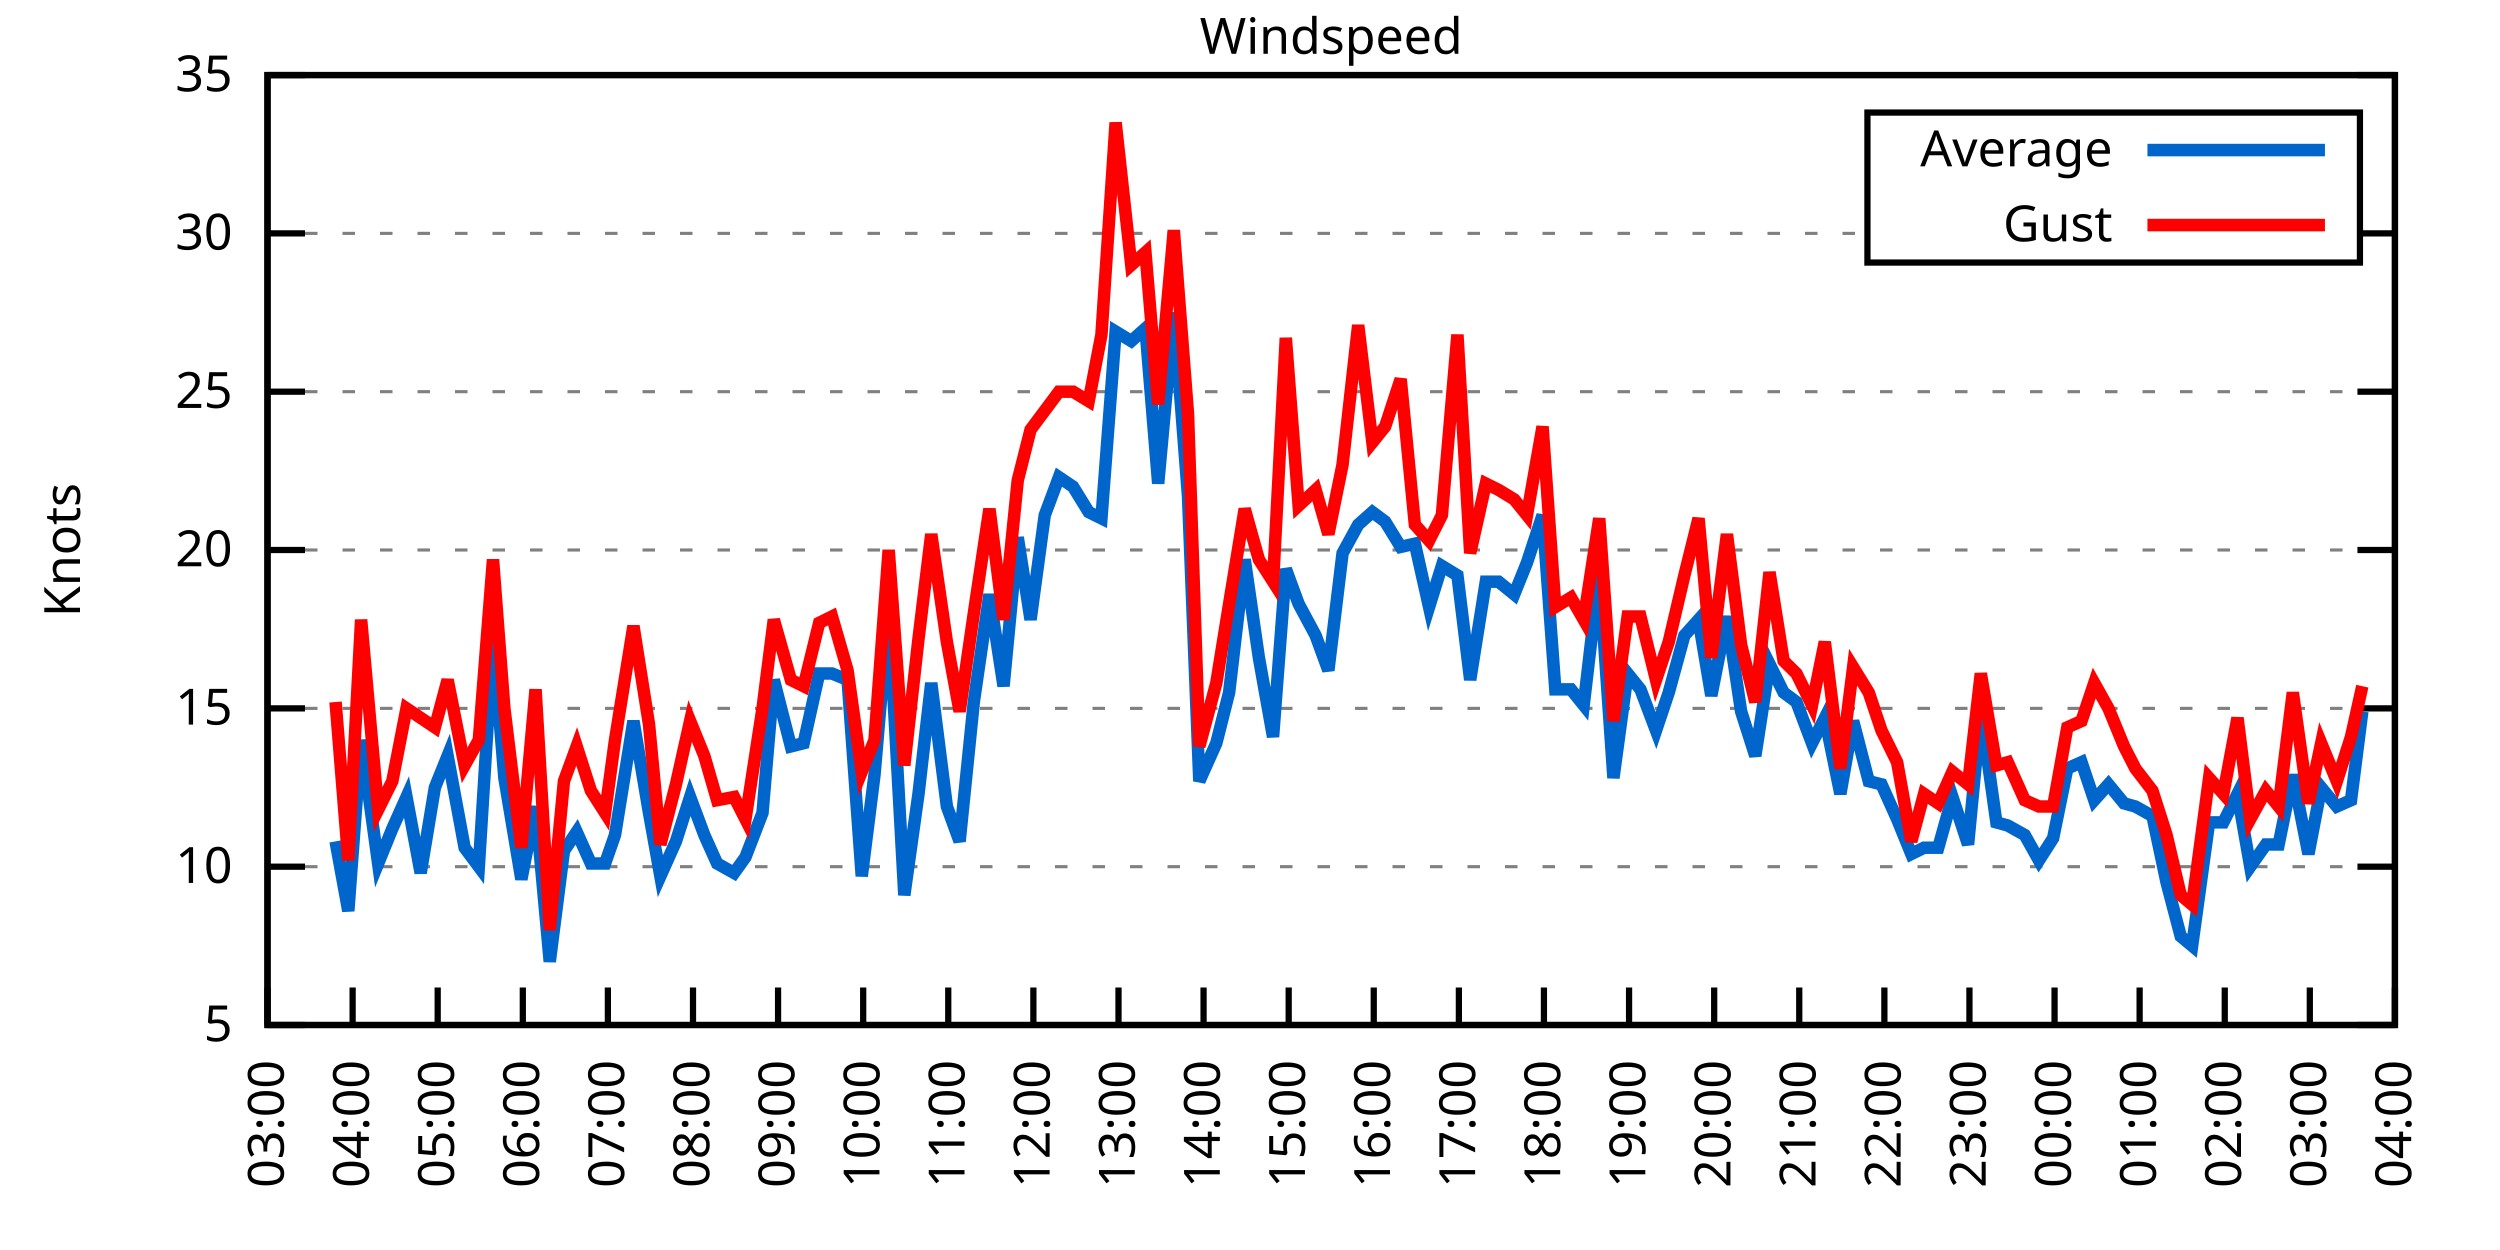
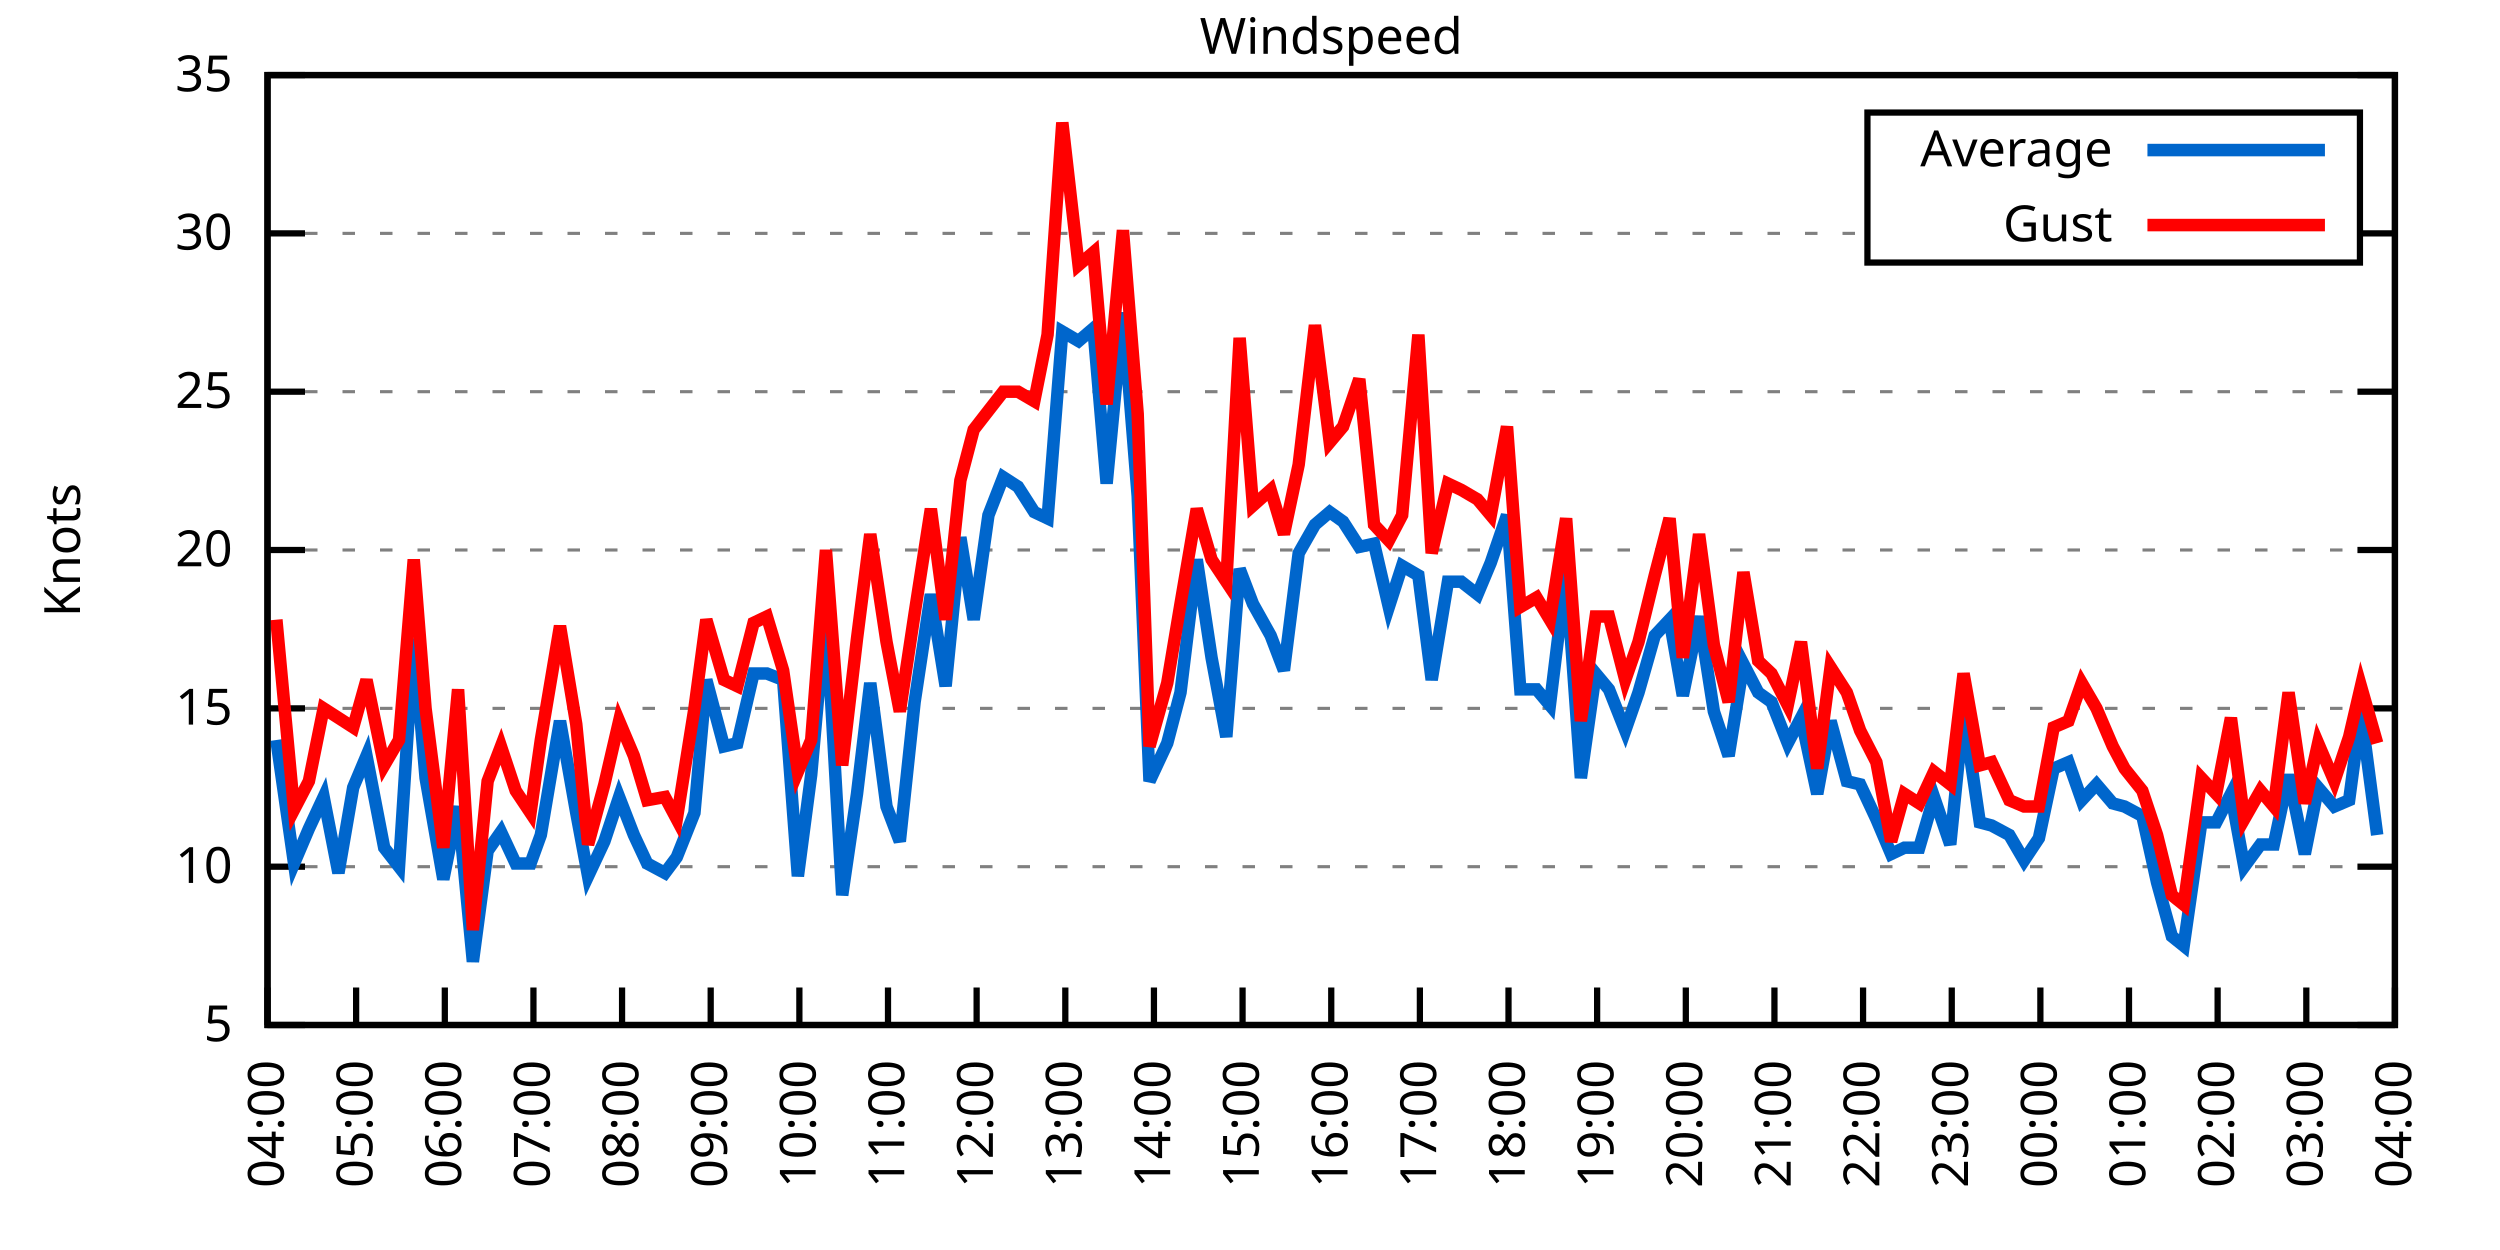
<svg xmlns="http://www.w3.org/2000/svg" xmlns:xlink="http://www.w3.org/1999/xlink" width="400" height="200" viewBox="0 0 400 200">
  <g id="gnuplot_canvas">
    <rect x="0" y="0" width="400" height="200" fill="none" />
    <defs>
      <circle id="gpDot" r="0.5" stroke-width="0.5" stroke="currentColor" />
      <path id="gpPt0" stroke-width="0.333" stroke="currentColor" d="M-1,0 h2 M0,-1 v2" />
      <path id="gpPt1" stroke-width="0.333" stroke="currentColor" d="M-1,-1 L1,1 M1,-1 L-1,1" />
      <path id="gpPt2" stroke-width="0.333" stroke="currentColor" d="M-1,0 L1,0 M0,-1 L0,1 M-1,-1 L1,1 M-1,1 L1,-1" />
      <rect id="gpPt3" stroke-width="0.333" stroke="currentColor" x="-1" y="-1" width="2" height="2" />
      <rect id="gpPt4" stroke-width="0.333" stroke="currentColor" fill="currentColor" x="-1" y="-1" width="2" height="2" />
      <circle id="gpPt5" stroke-width="0.333" stroke="currentColor" cx="0" cy="0" r="1" />
      <use xlink:href="#gpPt5" id="gpPt6" fill="currentColor" stroke="none" />
      <path id="gpPt7" stroke-width="0.333" stroke="currentColor" d="M0,-1.33 L-1.33,0.67 L1.33,0.67 z" />
      <use xlink:href="#gpPt7" id="gpPt8" fill="currentColor" stroke="none" />
      <use xlink:href="#gpPt7" id="gpPt9" stroke="currentColor" transform="rotate(180)" />
      <use xlink:href="#gpPt9" id="gpPt10" fill="currentColor" stroke="none" />
      <use xlink:href="#gpPt3" id="gpPt11" stroke="currentColor" transform="rotate(45)" />
      <use xlink:href="#gpPt11" id="gpPt12" fill="currentColor" stroke="none" />
      <path id="gpPt13" stroke-width="0.333" stroke="currentColor" d="M0,1.330 L1.265,0.411 L0.782,-1.067 L-0.782,-1.076 L-1.265,0.411 z" />
      <use xlink:href="#gpPt13" id="gpPt14" fill="currentColor" stroke="none" />
      <filter id="textbox" filterUnits="objectBoundingBox" x="0" y="0" height="1" width="1">
        <feFlood flood-color="white" flood-opacity="1" result="bgnd" />
        <feComposite in="SourceGraphic" in2="bgnd" operator="atop" />
      </filter>
      <filter id="greybox" filterUnits="objectBoundingBox" x="0" y="0" height="1" width="1">
        <feFlood flood-color="lightgrey" flood-opacity="1" result="grey" />
        <feComposite in="SourceGraphic" in2="grey" operator="atop" />
      </filter>
    </defs>
    <g fill="none" color="white" stroke="currentColor" stroke-width="1.00" stroke-linecap="butt" stroke-linejoin="miter">
</g>
    <g fill="none" color="black" stroke="currentColor" stroke-width="1.00" stroke-linecap="butt" stroke-linejoin="miter">
      <g stroke="none" shape-rendering="crispEdges">
        <polygon fill="rgb(255, 255, 255)" points="42.80,164.00 383.18,164.00 383.18,12.02 42.80,12.02 " />
      </g>
    </g>
    <g fill="none" color="black" stroke="currentColor" stroke-width="1.00" stroke-linecap="butt" stroke-linejoin="miter">
</g>
    <g fill="none" color="black" stroke="black" stroke-width="0.50" stroke-linecap="butt" stroke-linejoin="miter">
</g>
    <g fill="none" color="gray" stroke="currentColor" stroke-width="0.50" stroke-linecap="butt" stroke-linejoin="miter">
      <path stroke="gray" stroke-dasharray="2,4" class="gridline" d="M42.80,164.00 L383.19,164.00  " />
    </g>
    <g fill="none" color="gray" stroke="gray" stroke-width="1.00" stroke-linecap="butt" stroke-linejoin="miter">
</g>
    <g fill="none" color="black" stroke="currentColor" stroke-width="1.00" stroke-linecap="butt" stroke-linejoin="miter">
      <path stroke="black" d="M42.80,164.00 L48.80,164.00 M383.19,164.00 L377.19,164.00  " />
      <g transform="translate(37.20,166.60)" stroke="none" fill="black" font-family="Sans" font-size="8.00" text-anchor="end">
        <text>
          <tspan font-family="Sans"> 5</tspan>
        </text>
      </g>
    </g>
    <g fill="none" color="black" stroke="currentColor" stroke-width="1.00" stroke-linecap="butt" stroke-linejoin="miter">
</g>
    <g fill="none" color="black" stroke="black" stroke-width="0.50" stroke-linecap="butt" stroke-linejoin="miter">
</g>
    <g fill="none" color="gray" stroke="currentColor" stroke-width="0.50" stroke-linecap="butt" stroke-linejoin="miter">
      <path stroke="gray" stroke-dasharray="2,4" class="gridline" d="M42.80,138.67 L383.19,138.67  " />
    </g>
    <g fill="none" color="gray" stroke="gray" stroke-width="1.00" stroke-linecap="butt" stroke-linejoin="miter">
</g>
    <g fill="none" color="black" stroke="currentColor" stroke-width="1.00" stroke-linecap="butt" stroke-linejoin="miter">
      <path stroke="black" d="M42.80,138.67 L48.80,138.67 M383.19,138.67 L377.19,138.67  " />
      <g transform="translate(37.20,141.27)" stroke="none" fill="black" font-family="Sans" font-size="8.00" text-anchor="end">
        <text>
          <tspan font-family="Sans"> 10</tspan>
        </text>
      </g>
    </g>
    <g fill="none" color="black" stroke="currentColor" stroke-width="1.00" stroke-linecap="butt" stroke-linejoin="miter">
</g>
    <g fill="none" color="black" stroke="black" stroke-width="0.50" stroke-linecap="butt" stroke-linejoin="miter">
</g>
    <g fill="none" color="gray" stroke="currentColor" stroke-width="0.50" stroke-linecap="butt" stroke-linejoin="miter">
      <path stroke="gray" stroke-dasharray="2,4" class="gridline" d="M42.80,113.34 L383.19,113.34  " />
    </g>
    <g fill="none" color="gray" stroke="gray" stroke-width="1.00" stroke-linecap="butt" stroke-linejoin="miter">
</g>
    <g fill="none" color="black" stroke="currentColor" stroke-width="1.00" stroke-linecap="butt" stroke-linejoin="miter">
      <path stroke="black" d="M42.80,113.34 L48.80,113.34 M383.19,113.34 L377.19,113.34  " />
      <g transform="translate(37.20,115.94)" stroke="none" fill="black" font-family="Sans" font-size="8.00" text-anchor="end">
        <text>
          <tspan font-family="Sans"> 15</tspan>
        </text>
      </g>
    </g>
    <g fill="none" color="black" stroke="currentColor" stroke-width="1.00" stroke-linecap="butt" stroke-linejoin="miter">
</g>
    <g fill="none" color="black" stroke="black" stroke-width="0.50" stroke-linecap="butt" stroke-linejoin="miter">
</g>
    <g fill="none" color="gray" stroke="currentColor" stroke-width="0.50" stroke-linecap="butt" stroke-linejoin="miter">
      <path stroke="gray" stroke-dasharray="2,4" class="gridline" d="M42.80,88.00 L383.19,88.00  " />
    </g>
    <g fill="none" color="gray" stroke="gray" stroke-width="1.00" stroke-linecap="butt" stroke-linejoin="miter">
</g>
    <g fill="none" color="black" stroke="currentColor" stroke-width="1.00" stroke-linecap="butt" stroke-linejoin="miter">
      <path stroke="black" d="M42.80,88.00 L48.80,88.00 M383.19,88.00 L377.19,88.00  " />
      <g transform="translate(37.20,90.60)" stroke="none" fill="black" font-family="Sans" font-size="8.00" text-anchor="end">
        <text>
          <tspan font-family="Sans"> 20</tspan>
        </text>
      </g>
    </g>
    <g fill="none" color="black" stroke="currentColor" stroke-width="1.00" stroke-linecap="butt" stroke-linejoin="miter">
</g>
    <g fill="none" color="black" stroke="black" stroke-width="0.50" stroke-linecap="butt" stroke-linejoin="miter">
</g>
    <g fill="none" color="gray" stroke="currentColor" stroke-width="0.50" stroke-linecap="butt" stroke-linejoin="miter">
      <path stroke="gray" stroke-dasharray="2,4" class="gridline" d="M42.80,62.67 L383.19,62.67  " />
    </g>
    <g fill="none" color="gray" stroke="gray" stroke-width="1.00" stroke-linecap="butt" stroke-linejoin="miter">
</g>
    <g fill="none" color="black" stroke="currentColor" stroke-width="1.00" stroke-linecap="butt" stroke-linejoin="miter">
      <path stroke="black" d="M42.80,62.67 L48.80,62.67 M383.19,62.67 L377.19,62.67  " />
      <g transform="translate(37.20,65.27)" stroke="none" fill="black" font-family="Sans" font-size="8.00" text-anchor="end">
        <text>
          <tspan font-family="Sans"> 25</tspan>
        </text>
      </g>
    </g>
    <g fill="none" color="black" stroke="currentColor" stroke-width="1.00" stroke-linecap="butt" stroke-linejoin="miter">
</g>
    <g fill="none" color="black" stroke="black" stroke-width="0.50" stroke-linecap="butt" stroke-linejoin="miter">
</g>
    <g fill="none" color="gray" stroke="currentColor" stroke-width="0.50" stroke-linecap="butt" stroke-linejoin="miter">
      <path stroke="gray" stroke-dasharray="2,4" class="gridline" d="M42.80,37.34 L298.79,37.34 M377.59,37.34 L383.19,37.34  " />
    </g>
    <g fill="none" color="gray" stroke="gray" stroke-width="1.00" stroke-linecap="butt" stroke-linejoin="miter">
</g>
    <g fill="none" color="black" stroke="currentColor" stroke-width="1.00" stroke-linecap="butt" stroke-linejoin="miter">
      <path stroke="black" d="M42.80,37.34 L48.80,37.34 M383.19,37.34 L377.19,37.34  " />
      <g transform="translate(37.20,39.94)" stroke="none" fill="black" font-family="Sans" font-size="8.00" text-anchor="end">
        <text>
          <tspan font-family="Sans"> 30</tspan>
        </text>
      </g>
    </g>
    <g fill="none" color="black" stroke="currentColor" stroke-width="1.00" stroke-linecap="butt" stroke-linejoin="miter">
</g>
    <g fill="none" color="black" stroke="black" stroke-width="0.50" stroke-linecap="butt" stroke-linejoin="miter">
</g>
    <g fill="none" color="gray" stroke="currentColor" stroke-width="0.50" stroke-linecap="butt" stroke-linejoin="miter">
      <path stroke="gray" stroke-dasharray="2,4" class="gridline" d="M42.80,12.01 L383.19,12.01  " />
    </g>
    <g fill="none" color="gray" stroke="gray" stroke-width="1.00" stroke-linecap="butt" stroke-linejoin="miter">
</g>
    <g fill="none" color="black" stroke="currentColor" stroke-width="1.00" stroke-linecap="butt" stroke-linejoin="miter">
      <path stroke="black" d="M42.80,12.01 L48.80,12.01 M383.19,12.01 L377.19,12.01  " />
      <g transform="translate(37.20,14.61)" stroke="none" fill="black" font-family="Sans" font-size="8.00" text-anchor="end">
        <text>
          <tspan font-family="Sans"> 35</tspan>
        </text>
      </g>
    </g>
    <g fill="none" color="black" stroke="currentColor" stroke-width="1.00" stroke-linecap="butt" stroke-linejoin="miter">
      <path stroke="black" d="M42.80,164.00 L42.80,158.00  " />
      <g transform="translate(45.40,169.60) rotate(270.00)" stroke="none" fill="black" font-family="Sans" font-size="8.00" text-anchor="end">
        <text>
-           <tspan font-family="Sans">03:00</tspan>
-         </text>
-       </g>
-     </g>
-     <g fill="none" color="black" stroke="currentColor" stroke-width="1.00" stroke-linecap="butt" stroke-linejoin="miter">
-       <path stroke="black" d="M56.42,164.00 L56.42,158.00  " />
-       <g transform="translate(59.02,169.60) rotate(270.00)" stroke="none" fill="black" font-family="Sans" font-size="8.00" text-anchor="end">
-         <text>
          <tspan font-family="Sans">04:00</tspan>
        </text>
      </g>
    </g>
    <g fill="none" color="black" stroke="currentColor" stroke-width="1.00" stroke-linecap="butt" stroke-linejoin="miter">
-       <path stroke="black" d="M70.03,164.00 L70.03,158.00  " />
-       <g transform="translate(72.63,169.60) rotate(270.00)" stroke="none" fill="black" font-family="Sans" font-size="8.00" text-anchor="end">
+       <path stroke="black" d="M56.98,164.00 L56.98,158.00  " />
+       <g transform="translate(59.58,169.60) rotate(270.00)" stroke="none" fill="black" font-family="Sans" font-size="8.00" text-anchor="end">
        <text>
          <tspan font-family="Sans">05:00</tspan>
        </text>
      </g>
    </g>
    <g fill="none" color="black" stroke="currentColor" stroke-width="1.00" stroke-linecap="butt" stroke-linejoin="miter">
-       <path stroke="black" d="M83.65,164.00 L83.65,158.00  " />
-       <g transform="translate(86.25,169.60) rotate(270.00)" stroke="none" fill="black" font-family="Sans" font-size="8.00" text-anchor="end">
+       <path stroke="black" d="M71.17,164.00 L71.17,158.00  " />
+       <g transform="translate(73.77,169.60) rotate(270.00)" stroke="none" fill="black" font-family="Sans" font-size="8.00" text-anchor="end">
        <text>
          <tspan font-family="Sans">06:00</tspan>
        </text>
      </g>
    </g>
    <g fill="none" color="black" stroke="currentColor" stroke-width="1.00" stroke-linecap="butt" stroke-linejoin="miter">
-       <path stroke="black" d="M97.26,164.00 L97.26,158.00  " />
-       <g transform="translate(99.86,169.60) rotate(270.00)" stroke="none" fill="black" font-family="Sans" font-size="8.00" text-anchor="end">
+       <path stroke="black" d="M85.35,164.00 L85.35,158.00  " />
+       <g transform="translate(87.95,169.60) rotate(270.00)" stroke="none" fill="black" font-family="Sans" font-size="8.00" text-anchor="end">
        <text>
          <tspan font-family="Sans">07:00</tspan>
        </text>
      </g>
    </g>
    <g fill="none" color="black" stroke="currentColor" stroke-width="1.00" stroke-linecap="butt" stroke-linejoin="miter">
-       <path stroke="black" d="M110.88,164.00 L110.88,158.00  " />
-       <g transform="translate(113.48,169.60) rotate(270.00)" stroke="none" fill="black" font-family="Sans" font-size="8.00" text-anchor="end">
+       <path stroke="black" d="M99.53,164.00 L99.53,158.00  " />
+       <g transform="translate(102.13,169.60) rotate(270.00)" stroke="none" fill="black" font-family="Sans" font-size="8.00" text-anchor="end">
        <text>
          <tspan font-family="Sans">08:00</tspan>
        </text>
      </g>
    </g>
    <g fill="none" color="black" stroke="currentColor" stroke-width="1.00" stroke-linecap="butt" stroke-linejoin="miter">
-       <path stroke="black" d="M124.49,164.00 L124.49,158.00  " />
-       <g transform="translate(127.09,169.60) rotate(270.00)" stroke="none" fill="black" font-family="Sans" font-size="8.00" text-anchor="end">
+       <path stroke="black" d="M113.71,164.00 L113.71,158.00  " />
+       <g transform="translate(116.31,169.60) rotate(270.00)" stroke="none" fill="black" font-family="Sans" font-size="8.00" text-anchor="end">
        <text>
          <tspan font-family="Sans">09:00</tspan>
        </text>
      </g>
    </g>
    <g fill="none" color="black" stroke="currentColor" stroke-width="1.00" stroke-linecap="butt" stroke-linejoin="miter">
-       <path stroke="black" d="M138.11,164.00 L138.11,158.00  " />
-       <g transform="translate(140.71,169.60) rotate(270.00)" stroke="none" fill="black" font-family="Sans" font-size="8.00" text-anchor="end">
+       <path stroke="black" d="M127.90,164.00 L127.90,158.00  " />
+       <g transform="translate(130.50,169.60) rotate(270.00)" stroke="none" fill="black" font-family="Sans" font-size="8.00" text-anchor="end">
        <text>
          <tspan font-family="Sans">10:00</tspan>
        </text>
      </g>
    </g>
    <g fill="none" color="black" stroke="currentColor" stroke-width="1.00" stroke-linecap="butt" stroke-linejoin="miter">
-       <path stroke="black" d="M151.72,164.00 L151.72,158.00  " />
-       <g transform="translate(154.32,169.60) rotate(270.00)" stroke="none" fill="black" font-family="Sans" font-size="8.00" text-anchor="end">
+       <path stroke="black" d="M142.08,164.00 L142.08,158.00  " />
+       <g transform="translate(144.68,169.60) rotate(270.00)" stroke="none" fill="black" font-family="Sans" font-size="8.00" text-anchor="end">
        <text>
          <tspan font-family="Sans">11:00</tspan>
        </text>
      </g>
    </g>
    <g fill="none" color="black" stroke="currentColor" stroke-width="1.00" stroke-linecap="butt" stroke-linejoin="miter">
-       <path stroke="black" d="M165.34,164.00 L165.34,158.00  " />
-       <g transform="translate(167.94,169.60) rotate(270.00)" stroke="none" fill="black" font-family="Sans" font-size="8.00" text-anchor="end">
+       <path stroke="black" d="M156.26,164.00 L156.26,158.00  " />
+       <g transform="translate(158.86,169.60) rotate(270.00)" stroke="none" fill="black" font-family="Sans" font-size="8.00" text-anchor="end">
        <text>
          <tspan font-family="Sans">12:00</tspan>
        </text>
      </g>
    </g>
    <g fill="none" color="black" stroke="currentColor" stroke-width="1.00" stroke-linecap="butt" stroke-linejoin="miter">
-       <path stroke="black" d="M178.96,164.00 L178.96,158.00  " />
-       <g transform="translate(181.56,169.60) rotate(270.00)" stroke="none" fill="black" font-family="Sans" font-size="8.00" text-anchor="end">
+       <path stroke="black" d="M170.45,164.00 L170.45,158.00  " />
+       <g transform="translate(173.05,169.60) rotate(270.00)" stroke="none" fill="black" font-family="Sans" font-size="8.00" text-anchor="end">
        <text>
          <tspan font-family="Sans">13:00</tspan>
        </text>
      </g>
    </g>
    <g fill="none" color="black" stroke="currentColor" stroke-width="1.00" stroke-linecap="butt" stroke-linejoin="miter">
-       <path stroke="black" d="M192.57,164.00 L192.57,158.00  " />
-       <g transform="translate(195.17,169.60) rotate(270.00)" stroke="none" fill="black" font-family="Sans" font-size="8.00" text-anchor="end">
+       <path stroke="black" d="M184.63,164.00 L184.63,158.00  " />
+       <g transform="translate(187.23,169.60) rotate(270.00)" stroke="none" fill="black" font-family="Sans" font-size="8.00" text-anchor="end">
        <text>
          <tspan font-family="Sans">14:00</tspan>
        </text>
      </g>
    </g>
    <g fill="none" color="black" stroke="currentColor" stroke-width="1.00" stroke-linecap="butt" stroke-linejoin="miter">
-       <path stroke="black" d="M206.19,164.00 L206.19,158.00  " />
-       <g transform="translate(208.79,169.60) rotate(270.00)" stroke="none" fill="black" font-family="Sans" font-size="8.00" text-anchor="end">
+       <path stroke="black" d="M198.81,164.00 L198.81,158.00  " />
+       <g transform="translate(201.41,169.60) rotate(270.00)" stroke="none" fill="black" font-family="Sans" font-size="8.00" text-anchor="end">
        <text>
          <tspan font-family="Sans">15:00</tspan>
        </text>
      </g>
    </g>
    <g fill="none" color="black" stroke="currentColor" stroke-width="1.00" stroke-linecap="butt" stroke-linejoin="miter">
-       <path stroke="black" d="M219.80,164.00 L219.80,158.00  " />
-       <g transform="translate(222.40,169.60) rotate(270.00)" stroke="none" fill="black" font-family="Sans" font-size="8.00" text-anchor="end">
+       <path stroke="black" d="M213.00,164.00 L213.00,158.00  " />
+       <g transform="translate(215.60,169.60) rotate(270.00)" stroke="none" fill="black" font-family="Sans" font-size="8.00" text-anchor="end">
        <text>
          <tspan font-family="Sans">16:00</tspan>
        </text>
      </g>
    </g>
    <g fill="none" color="black" stroke="currentColor" stroke-width="1.00" stroke-linecap="butt" stroke-linejoin="miter">
-       <path stroke="black" d="M233.42,164.00 L233.42,158.00  " />
-       <g transform="translate(236.02,169.60) rotate(270.00)" stroke="none" fill="black" font-family="Sans" font-size="8.00" text-anchor="end">
+       <path stroke="black" d="M227.18,164.00 L227.18,158.00  " />
+       <g transform="translate(229.78,169.60) rotate(270.00)" stroke="none" fill="black" font-family="Sans" font-size="8.00" text-anchor="end">
        <text>
          <tspan font-family="Sans">17:00</tspan>
        </text>
      </g>
    </g>
    <g fill="none" color="black" stroke="currentColor" stroke-width="1.00" stroke-linecap="butt" stroke-linejoin="miter">
-       <path stroke="black" d="M247.03,164.00 L247.03,158.00  " />
-       <g transform="translate(249.63,169.60) rotate(270.00)" stroke="none" fill="black" font-family="Sans" font-size="8.00" text-anchor="end">
+       <path stroke="black" d="M241.36,164.00 L241.36,158.00  " />
+       <g transform="translate(243.96,169.60) rotate(270.00)" stroke="none" fill="black" font-family="Sans" font-size="8.00" text-anchor="end">
        <text>
          <tspan font-family="Sans">18:00</tspan>
        </text>
      </g>
    </g>
    <g fill="none" color="black" stroke="currentColor" stroke-width="1.00" stroke-linecap="butt" stroke-linejoin="miter">
-       <path stroke="black" d="M260.65,164.00 L260.65,158.00  " />
-       <g transform="translate(263.25,169.60) rotate(270.00)" stroke="none" fill="black" font-family="Sans" font-size="8.00" text-anchor="end">
+       <path stroke="black" d="M255.54,164.00 L255.54,158.00  " />
+       <g transform="translate(258.14,169.60) rotate(270.00)" stroke="none" fill="black" font-family="Sans" font-size="8.00" text-anchor="end">
        <text>
          <tspan font-family="Sans">19:00</tspan>
        </text>
      </g>
    </g>
    <g fill="none" color="black" stroke="currentColor" stroke-width="1.00" stroke-linecap="butt" stroke-linejoin="miter">
-       <path stroke="black" d="M274.27,164.00 L274.27,158.00  " />
-       <g transform="translate(276.87,169.60) rotate(270.00)" stroke="none" fill="black" font-family="Sans" font-size="8.00" text-anchor="end">
+       <path stroke="black" d="M269.73,164.00 L269.73,158.00  " />
+       <g transform="translate(272.33,169.60) rotate(270.00)" stroke="none" fill="black" font-family="Sans" font-size="8.00" text-anchor="end">
        <text>
          <tspan font-family="Sans">20:00</tspan>
        </text>
      </g>
    </g>
    <g fill="none" color="black" stroke="currentColor" stroke-width="1.00" stroke-linecap="butt" stroke-linejoin="miter">
-       <path stroke="black" d="M287.88,164.00 L287.88,158.00  " />
-       <g transform="translate(290.48,169.60) rotate(270.00)" stroke="none" fill="black" font-family="Sans" font-size="8.00" text-anchor="end">
+       <path stroke="black" d="M283.91,164.00 L283.91,158.00  " />
+       <g transform="translate(286.51,169.60) rotate(270.00)" stroke="none" fill="black" font-family="Sans" font-size="8.00" text-anchor="end">
        <text>
          <tspan font-family="Sans">21:00</tspan>
        </text>
      </g>
    </g>
    <g fill="none" color="black" stroke="currentColor" stroke-width="1.00" stroke-linecap="butt" stroke-linejoin="miter">
-       <path stroke="black" d="M301.50,164.00 L301.50,158.00  " />
-       <g transform="translate(304.10,169.60) rotate(270.00)" stroke="none" fill="black" font-family="Sans" font-size="8.00" text-anchor="end">
+       <path stroke="black" d="M298.09,164.00 L298.09,158.00  " />
+       <g transform="translate(300.69,169.60) rotate(270.00)" stroke="none" fill="black" font-family="Sans" font-size="8.00" text-anchor="end">
        <text>
          <tspan font-family="Sans">22:00</tspan>
        </text>
      </g>
    </g>
    <g fill="none" color="black" stroke="currentColor" stroke-width="1.00" stroke-linecap="butt" stroke-linejoin="miter">
-       <path stroke="black" d="M315.11,164.00 L315.11,158.00  " />
-       <g transform="translate(317.71,169.60) rotate(270.00)" stroke="none" fill="black" font-family="Sans" font-size="8.00" text-anchor="end">
+       <path stroke="black" d="M312.28,164.00 L312.28,158.00  " />
+       <g transform="translate(314.88,169.60) rotate(270.00)" stroke="none" fill="black" font-family="Sans" font-size="8.00" text-anchor="end">
        <text>
          <tspan font-family="Sans">23:00</tspan>
        </text>
      </g>
    </g>
    <g fill="none" color="black" stroke="currentColor" stroke-width="1.00" stroke-linecap="butt" stroke-linejoin="miter">
-       <path stroke="black" d="M328.73,164.00 L328.73,158.00  " />
-       <g transform="translate(331.33,169.60) rotate(270.00)" stroke="none" fill="black" font-family="Sans" font-size="8.00" text-anchor="end">
+       <path stroke="black" d="M326.46,164.00 L326.46,158.00  " />
+       <g transform="translate(329.06,169.60) rotate(270.00)" stroke="none" fill="black" font-family="Sans" font-size="8.00" text-anchor="end">
        <text>
          <tspan font-family="Sans">00:00</tspan>
        </text>
      </g>
    </g>
    <g fill="none" color="black" stroke="currentColor" stroke-width="1.00" stroke-linecap="butt" stroke-linejoin="miter">
-       <path stroke="black" d="M342.34,164.00 L342.34,158.00  " />
-       <g transform="translate(344.94,169.60) rotate(270.00)" stroke="none" fill="black" font-family="Sans" font-size="8.00" text-anchor="end">
+       <path stroke="black" d="M340.64,164.00 L340.64,158.00  " />
+       <g transform="translate(343.24,169.60) rotate(270.00)" stroke="none" fill="black" font-family="Sans" font-size="8.00" text-anchor="end">
        <text>
          <tspan font-family="Sans">01:00</tspan>
        </text>
      </g>
    </g>
    <g fill="none" color="black" stroke="currentColor" stroke-width="1.00" stroke-linecap="butt" stroke-linejoin="miter">
-       <path stroke="black" d="M355.96,164.00 L355.96,158.00  " />
-       <g transform="translate(358.56,169.60) rotate(270.00)" stroke="none" fill="black" font-family="Sans" font-size="8.00" text-anchor="end">
+       <path stroke="black" d="M354.82,164.00 L354.82,158.00  " />
+       <g transform="translate(357.42,169.60) rotate(270.00)" stroke="none" fill="black" font-family="Sans" font-size="8.00" text-anchor="end">
        <text>
          <tspan font-family="Sans">02:00</tspan>
        </text>
      </g>
    </g>
    <g fill="none" color="black" stroke="currentColor" stroke-width="1.00" stroke-linecap="butt" stroke-linejoin="miter">
-       <path stroke="black" d="M369.57,164.00 L369.57,158.00  " />
-       <g transform="translate(372.17,169.60) rotate(270.00)" stroke="none" fill="black" font-family="Sans" font-size="8.00" text-anchor="end">
+       <path stroke="black" d="M369.01,164.00 L369.01,158.00  " />
+       <g transform="translate(371.61,169.60) rotate(270.00)" stroke="none" fill="black" font-family="Sans" font-size="8.00" text-anchor="end">
        <text>
          <tspan font-family="Sans">03:00</tspan>
        </text>
      </g>
    </g>
    <g fill="none" color="black" stroke="currentColor" stroke-width="1.00" stroke-linecap="butt" stroke-linejoin="miter">
      <path stroke="black" d="M383.19,164.00 L383.19,158.00  " />
      <g transform="translate(385.79,169.60) rotate(270.00)" stroke="none" fill="black" font-family="Sans" font-size="8.00" text-anchor="end">
        <text>
          <tspan font-family="Sans">04:00</tspan>
        </text>
      </g>
    </g>
    <g fill="none" color="black" stroke="currentColor" stroke-width="1.00" stroke-linecap="butt" stroke-linejoin="miter">
</g>
    <g fill="none" color="black" stroke="currentColor" stroke-width="1.00" stroke-linecap="butt" stroke-linejoin="miter">
      <path stroke="black" d="M42.80,12.01 L42.80,164.00 L383.19,164.00 L383.19,12.01 L42.80,12.01 Z  " />
    </g>
    <g fill="none" color="black" stroke="currentColor" stroke-width="1.00" stroke-linecap="butt" stroke-linejoin="miter">
</g>
    <g fill="none" color="black" stroke="currentColor" stroke-width="1.00" stroke-linecap="butt" stroke-linejoin="miter">
      <path stroke="black" d="M298.79,42.01 L298.79,18.01 L377.59,18.01 L377.59,42.01 L298.79,42.01 Z  " />
    </g>
    <g id="Windspeed_plot_1">
      <g fill="none" color="white" stroke="black" stroke-width="2.00" stroke-linecap="butt" stroke-linejoin="miter">
</g>
      <g fill="none" color="black" stroke="currentColor" stroke-width="2.00" stroke-linecap="butt" stroke-linejoin="miter">
        <g transform="translate(337.99,26.61)" stroke="none" fill="black" font-family="Sans" font-size="8.00" text-anchor="end">
          <text>
            <tspan font-family="Sans">Average</tspan>
          </text>
        </g>
      </g>
      <g fill="none" color="black" stroke="currentColor" stroke-width="2.00" stroke-linecap="butt" stroke-linejoin="miter">
-         <path stroke="rgb(  0, 102, 204)" d="M343.59,24.01 L371.99,24.01 M53.69,134.62 L55.73,145.76 L57.78,118.40 L60.50,138.16 L62.77,132.59 L65.04,127.52   L67.31,139.68 L69.58,126.00 L71.62,120.94 L74.34,135.63 L76.61,138.67 L78.88,102.19 L80.70,124.48 L83.42,140.69   L85.69,129.04 L87.96,153.87 L90.23,136.14 L92.27,133.10 L94.54,138.16 L96.81,138.16 L98.40,133.60 L101.35,115.36   L103.84,130.06 L105.66,140.19 L108.15,134.62 L110.42,127.52 L112.69,133.60 L114.74,138.16 L117.46,139.68 L119.27,137.15   L122.00,130.06 L123.81,108.78 L126.54,119.42 L128.58,118.91 L131.07,107.76 L133.12,107.76 L135.61,108.78 L137.88,140.19   L139.92,123.98 L142.19,97.63 L144.69,143.23 L146.96,127.02 L149.00,109.28 L151.50,129.04 L153.54,134.62 L155.81,112.32   L158.31,95.10 L160.57,109.79 L162.84,85.98 L164.89,99.15 L167.16,82.43 L169.43,76.35 L171.69,77.87 L174.19,81.93   L176.23,82.94 L178.50,53.05 L181.00,54.57 L183.27,52.54 L185.31,77.37 L187.81,50.01 L190.08,79.39 L191.89,124.99   L194.61,118.91 L196.66,110.80 L199.15,89.52 L201.42,105.23 L203.69,117.90 L205.73,91.04 L207.78,96.62 L210.50,101.68   L212.54,107.26 L214.81,88.51 L217.31,83.95 L219.58,81.93 L221.62,83.45 L224.11,87.50 L226.38,86.99 L228.65,97.12   L230.70,90.54 L233.19,92.06 L235.23,108.78 L237.73,93.07 L239.77,93.07 L242.27,95.10 L244.31,90.03 L246.81,82.43   L248.85,110.30 L251.35,110.30 L253.39,112.83 L255.88,91.55 L258.15,124.48 L260.42,107.76 L262.47,110.30 L264.96,116.88   L267.00,110.80 L269.50,101.68 L271.77,99.15 L273.81,111.31 L276.31,98.64 L278.58,113.84 L280.85,120.94 L283.12,106.24   L285.38,110.80 L287.43,112.32 L289.92,118.91 L291.97,114.86 L294.46,127.02 L296.50,115.36 L299.00,124.99 L301.04,125.50   L303.54,131.07 L305.81,136.64 L307.85,135.63 L310.12,135.63 L312.39,127.52 L314.89,135.12 L316.93,113.84 L319.42,131.58   L321.24,132.08 L323.96,133.60 L326.23,137.66 L328.50,134.11 L330.77,122.96 L333.04,121.95 L335.08,128.03 L337.35,125.50   L339.85,128.54 L341.66,129.04 L344.39,130.56 L346.65,141.20 L348.92,149.81 L350.74,151.33 L353.46,131.58 L355.73,131.58   L358.00,127.02 L360.04,138.67 L362.54,135.12 L364.58,135.12 L366.85,123.98 L369.35,136.64 L371.39,126.00 L373.89,129.04   L376.16,128.03 L377.97,113.84  " />
+         <path stroke="rgb(  0, 102, 204)" d="M343.59,24.01 L371.99,24.01 M44.22,118.40 L47.05,138.16 L49.42,132.59 L51.78,127.52 L54.15,139.68 L56.51,126.00   L58.64,120.94 L61.47,135.63 L63.84,138.67 L66.20,102.19 L68.09,124.48 L70.93,140.69 L73.29,129.04 L75.66,153.87   L78.02,136.14 L80.15,133.10 L82.51,138.16 L84.88,138.16 L86.53,133.60 L89.60,115.36 L92.20,130.06 L94.09,140.19   L96.70,134.62 L99.06,127.52 L101.42,133.60 L103.55,138.16 L106.39,139.68 L108.28,137.15 L111.11,130.06 L113.01,108.78   L115.84,119.42 L117.97,118.91 L120.57,107.76 L122.70,107.76 L125.30,108.78 L127.66,140.19 L129.79,123.98 L132.15,97.63   L134.75,143.23 L137.12,127.02 L139.24,109.28 L141.84,129.04 L143.97,134.62 L146.34,112.32 L148.94,95.10 L151.30,109.79   L153.66,85.98 L155.79,99.15 L158.15,82.43 L160.52,76.35 L162.88,77.87 L165.48,81.93 L167.61,82.94 L169.97,53.05   L172.57,54.57 L174.94,52.54 L177.06,77.37 L179.67,50.01 L182.03,79.39 L183.92,124.99 L186.76,118.91 L188.88,110.80   L191.48,89.52 L193.85,105.23 L196.21,117.90 L198.34,91.04 L200.47,96.62 L203.30,101.68 L205.43,107.26 L207.79,88.51   L210.39,83.95 L212.76,81.93 L214.89,83.45 L217.49,87.50 L219.85,86.99 L222.21,97.12 L224.34,90.54 L226.94,92.06   L229.07,108.78 L231.67,93.07 L233.80,93.07 L236.40,95.10 L238.52,90.03 L241.12,82.43 L243.25,110.30 L245.85,110.30   L247.98,112.83 L250.58,91.55 L252.94,124.48 L255.31,107.76 L257.43,110.30 L260.04,116.88 L262.16,110.80 L264.76,101.68   L267.13,99.15 L269.25,111.31 L271.85,98.64 L274.22,113.84 L276.58,120.94 L278.95,106.24 L281.31,110.80 L283.44,112.32   L286.04,118.91 L288.16,114.86 L290.76,127.02 L292.89,115.36 L295.49,124.99 L297.62,125.50 L300.22,131.07 L302.58,136.64   L304.71,135.63 L307.08,135.63 L309.44,127.52 L312.04,135.12 L314.17,113.84 L316.77,131.58 L318.66,132.08 L321.49,133.60   L323.86,137.66 L326.22,134.11 L328.59,122.96 L330.95,121.95 L333.08,128.03 L335.44,125.50 L338.04,128.54 L339.93,129.04   L342.77,130.56 L345.13,141.20 L347.50,149.81 L349.39,151.33 L352.22,131.58 L354.59,131.58 L356.95,127.02 L359.08,138.67   L361.68,135.12 L363.81,135.12 L366.17,123.98 L368.77,136.64 L370.90,126.00 L373.50,129.04 L375.86,128.03 L377.75,113.84   L380.35,133.60  " />
      </g>
    </g>
    <g id="Windspeed_plot_2">
      <g fill="none" color="black" stroke="currentColor" stroke-width="2.00" stroke-linecap="butt" stroke-linejoin="miter">
        <g transform="translate(337.99,38.61)" stroke="none" fill="black" font-family="Sans" font-size="8.00" text-anchor="end">
          <text>
            <tspan font-family="Sans">Gust</tspan>
          </text>
        </g>
      </g>
      <g fill="none" color="black" stroke="currentColor" stroke-width="2.00" stroke-linecap="butt" stroke-linejoin="miter">
-         <path stroke="rgb(255,   0,   0)" d="M343.59,36.01 L371.99,36.01 M53.69,112.32 L55.73,137.66 L57.78,99.15 L60.50,129.55 L62.77,124.99 L65.04,113.34   L67.31,114.86 L69.58,116.38 L71.62,108.78 L74.34,122.46 L76.61,118.40 L78.88,89.52 L80.70,113.34 L83.42,135.63   L85.69,110.30 L87.96,148.80 L90.23,124.99 L92.27,119.42 L94.54,126.51 L96.81,130.06 L98.40,118.40 L101.35,100.16   L103.84,115.87 L105.66,135.12 L108.15,125.50 L110.42,115.36 L112.69,120.94 L114.74,128.03 L117.46,127.52 L119.27,131.07   L122.00,113.34 L123.81,99.15 L126.54,108.78 L128.58,109.79 L131.07,99.66 L133.12,98.64 L135.61,107.26 L137.88,123.47   L139.92,118.40 L142.19,88.00 L144.69,122.46 L146.96,102.19 L149.00,85.47 L151.50,102.70 L153.54,113.84 L155.81,98.14   L158.31,81.42 L160.57,99.15 L162.84,76.86 L164.89,68.75 L167.16,65.71 L169.43,62.67 L171.69,62.67 L174.19,64.19   L176.23,53.55 L178.50,19.61 L181.00,42.41 L183.27,40.38 L185.31,64.70 L187.81,36.84 L190.08,66.22 L191.89,119.42   L194.61,109.28 L196.66,96.62 L199.15,81.42 L201.42,89.52 L203.69,93.07 L205.73,54.06 L207.78,80.91 L210.50,78.38   L212.54,85.47 L214.81,74.33 L217.31,52.03 L219.58,70.78 L221.62,68.25 L224.11,60.65 L226.38,83.95 L228.65,86.49   L230.70,82.43 L233.19,53.55 L235.23,88.51 L237.73,77.37 L239.77,78.38 L242.27,79.90 L244.31,82.43 L246.81,68.25   L248.85,97.12 L251.35,95.60 L253.39,99.15 L255.88,82.94 L258.15,115.36 L260.42,98.64 L262.47,98.64 L264.96,108.78   L267.00,102.70 L269.50,92.06 L271.77,82.94 L273.81,105.23 L276.31,85.47 L278.58,103.20 L280.85,112.32 L283.12,91.55   L285.38,105.74 L287.43,107.76 L289.92,112.83 L291.97,102.70 L294.46,122.96 L296.50,106.75 L299.00,110.80 L301.04,116.88   L303.54,121.95 L305.81,134.62 L307.85,127.02 L310.12,128.54 L312.39,123.47 L314.89,125.50 L316.93,107.76 L319.42,122.46   L321.24,121.95 L323.96,128.03 L326.23,129.04 L328.50,129.04 L330.77,116.38 L333.04,115.36 L335.08,109.28 L337.35,113.34   L339.85,119.42 L341.66,122.96 L344.39,126.51 L346.65,133.60 L348.92,143.23 L350.74,144.75 L353.46,124.48 L355.73,127.02   L358.00,114.86 L360.04,131.07 L362.54,126.51 L364.58,129.04 L366.85,110.80 L369.35,128.54 L371.39,118.91 L373.89,124.99   L376.16,117.90 L377.97,109.79  " />
+         <path stroke="rgb(255,   0,   0)" d="M343.59,36.01 L371.99,36.01 M44.22,99.15 L47.05,129.55 L49.42,124.99 L51.78,113.34 L54.15,114.86 L56.51,116.38   L58.64,108.78 L61.47,122.46 L63.84,118.40 L66.20,89.52 L68.09,113.34 L70.93,135.63 L73.29,110.30 L75.66,148.80   L78.02,124.99 L80.15,119.42 L82.51,126.51 L84.88,130.06 L86.53,118.40 L89.60,100.16 L92.20,115.87 L94.09,135.12   L96.70,125.50 L99.06,115.36 L101.42,120.94 L103.55,128.03 L106.39,127.52 L108.28,131.07 L111.11,113.34 L113.01,99.15   L115.84,108.78 L117.97,109.79 L120.57,99.66 L122.70,98.64 L125.30,107.26 L127.66,123.47 L129.79,118.40 L132.15,88.00   L134.75,122.46 L137.12,102.19 L139.24,85.47 L141.84,102.70 L143.97,113.84 L146.34,98.14 L148.94,81.42 L151.30,99.15   L153.66,76.86 L155.79,68.75 L158.15,65.71 L160.52,62.67 L162.88,62.67 L165.48,64.19 L167.61,53.55 L169.97,19.61   L172.57,42.41 L174.94,40.38 L177.06,64.70 L179.67,36.84 L182.03,66.22 L183.92,119.42 L186.76,109.28 L188.88,96.62   L191.48,81.42 L193.85,89.52 L196.21,93.07 L198.34,54.06 L200.47,80.91 L203.30,78.38 L205.43,85.47 L207.79,74.33   L210.39,52.03 L212.76,70.78 L214.89,68.25 L217.49,60.65 L219.85,83.95 L222.21,86.49 L224.34,82.43 L226.94,53.55   L229.07,88.51 L231.67,77.37 L233.80,78.38 L236.40,79.90 L238.52,82.43 L241.12,68.25 L243.25,97.12 L245.85,95.60   L247.98,99.15 L250.58,82.94 L252.94,115.36 L255.31,98.64 L257.43,98.64 L260.04,108.78 L262.16,102.70 L264.76,92.06   L267.13,82.94 L269.25,105.23 L271.85,85.47 L274.22,103.20 L276.58,112.32 L278.95,91.55 L281.31,105.74 L283.44,107.76   L286.04,112.83 L288.16,102.70 L290.76,122.96 L292.89,106.75 L295.49,110.80 L297.62,116.88 L300.22,121.95 L302.58,134.62   L304.71,127.02 L307.08,128.54 L309.44,123.47 L312.04,125.50 L314.17,107.76 L316.77,122.46 L318.66,121.95 L321.49,128.03   L323.86,129.04 L326.22,129.04 L328.59,116.38 L330.95,115.36 L333.08,109.28 L335.44,113.34 L338.04,119.42 L339.93,122.96   L342.77,126.51 L345.13,133.60 L347.50,143.23 L349.39,144.75 L352.22,124.48 L354.59,127.02 L356.95,114.86 L359.08,131.07   L361.68,126.51 L363.81,129.04 L366.17,110.80 L368.77,128.54 L370.90,118.91 L373.50,124.99 L375.86,117.90 L377.75,109.79   L380.35,118.91  " />
      </g>
    </g>
    <g fill="none" color="black" stroke="currentColor" stroke-width="2.00" stroke-linecap="butt" stroke-linejoin="miter">
</g>
    <g fill="none" color="black" stroke="black" stroke-width="1.00" stroke-linecap="butt" stroke-linejoin="miter">
</g>
    <g fill="none" color="black" stroke="currentColor" stroke-width="1.00" stroke-linecap="butt" stroke-linejoin="miter">
      <path stroke="black" d="M42.80,12.01 L42.80,164.00 L383.19,164.00 L383.19,12.01 L42.80,12.01 Z  " />
      <g transform="translate(12.80,88.01) rotate(270.00)" stroke="none" fill="black" font-family="Sans" font-size="8.00" text-anchor="middle">
        <text>
          <tspan font-family="Sans">Knots</tspan>
        </text>
      </g>
    </g>
    <g fill="none" color="black" stroke="currentColor" stroke-width="1.00" stroke-linecap="butt" stroke-linejoin="miter">
</g>
    <g fill="none" color="black" stroke="currentColor" stroke-width="1.00" stroke-linecap="butt" stroke-linejoin="miter">
      <g transform="translate(212.99,8.61)" stroke="none" fill="black" font-family="Sans" font-size="8.00" text-anchor="middle">
        <text>
          <tspan font-family="Sans">Windspeed</tspan>
        </text>
      </g>
    </g>
    <g fill="none" color="black" stroke="currentColor" stroke-width="1.00" stroke-linecap="butt" stroke-linejoin="miter">
</g>
  </g>
</svg>
